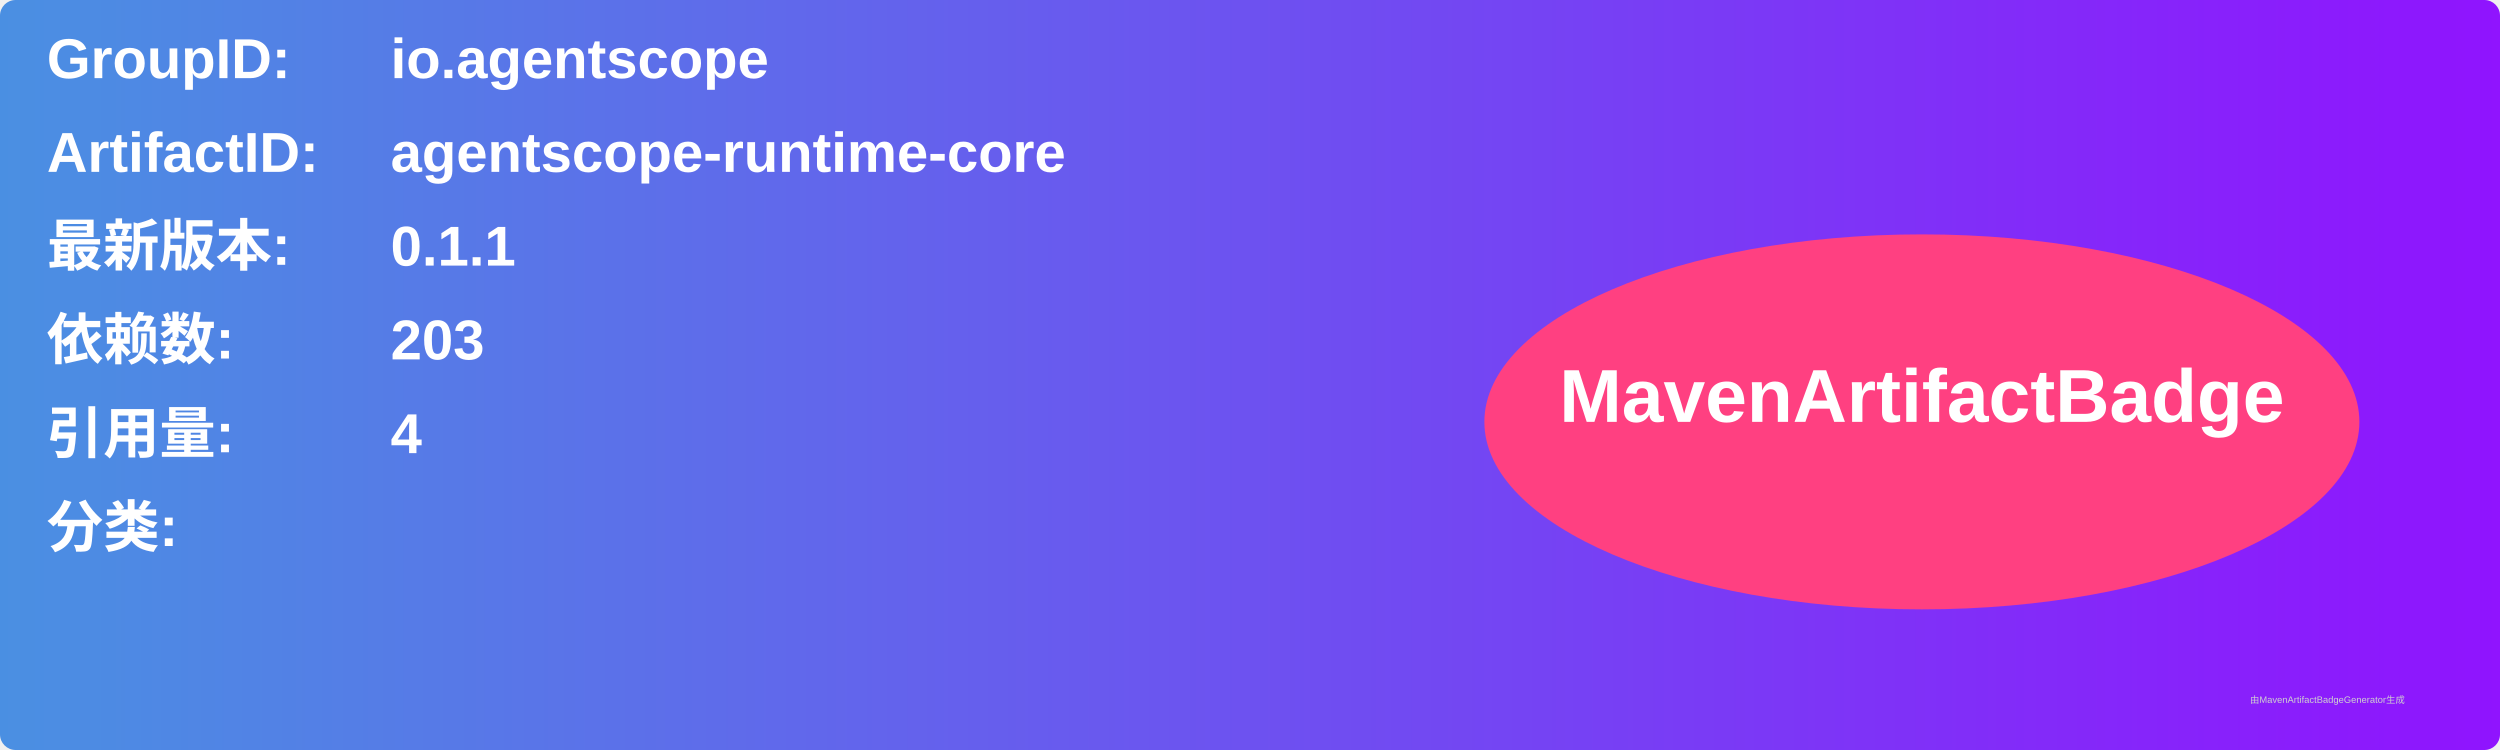
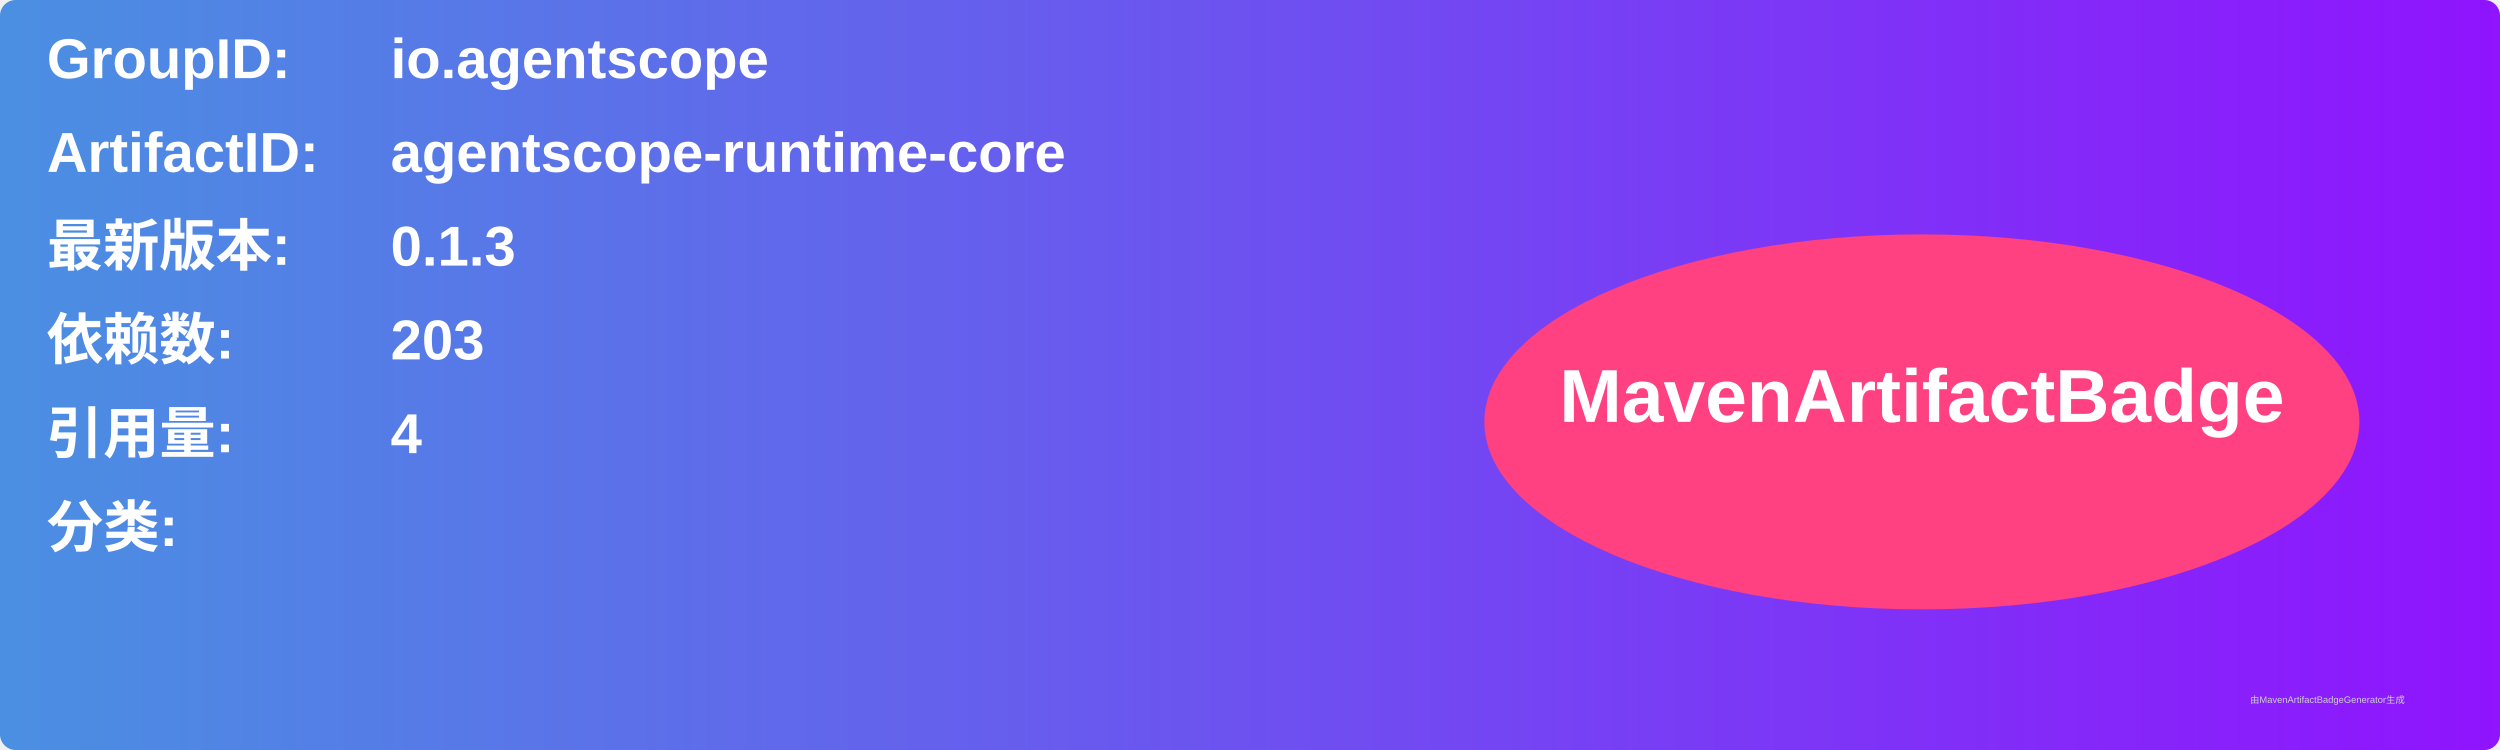
<svg xmlns="http://www.w3.org/2000/svg" width="800" height="240" viewBox="0 0 800 240">
  <linearGradient id="grad" x1="0%" y1="0%" x2="100%" y2="0%">
    <stop offset="0%" stop-color="#4a90e2" />
    <stop offset="100%" stop-color="#9013fe" />
  </linearGradient>
  <rect width="100%" height="100%" rx="5" ry="5" fill="url(#grad)" />
  <g transform="translate(15, 15)">
    <text x="0" y="10" font-family="Arial" font-size="18" fill="white" font-weight="bold" width="260">GroupID:</text>
    <text x="110" y="10" font-family="Arial" font-size="18" fill="white" font-weight="bold" width="460">io.agentscope</text>
    <text x="0" y="40" font-family="Arial" font-size="18" fill="white" font-weight="bold" width="260">ArtifactID:</text>
    <text x="110" y="40" font-family="Arial" font-size="18" fill="white" font-weight="bold" width="460">agentscope-runtime-core</text>
    <text x="0" y="70" font-family="Arial" font-size="18" fill="white" font-weight="bold">最新版本:</text>
    <text x="110" y="70" font-family="Arial" font-size="18" fill="white" font-weight="bold">
-       <tspan font-weight="bold">0.1.1</tspan>
+       <tspan font-weight="bold">0.1.3</tspan>
    </text>
    <text x="0" y="100" font-family="Arial" font-size="18" fill="white" font-weight="bold">依赖数: </text>
    <text x="110" y="100" font-family="Arial" font-size="18" fill="white">
      <tspan font-weight="bold">203</tspan>
    </text>
    <text x="0" y="130" font-family="Arial" font-size="18" fill="white" font-weight="bold">引用量: </text>
    <text x="110" y="130" font-family="Arial" font-size="18" fill="white">
      <tspan font-weight="bold">4</tspan>
    </text>
    <text x="0" y="160" font-family="Arial" font-size="18" fill="white" font-weight="bold">分类:</text>
    <text x="10" y="190" font-family="Arial" font-size="10" fill="white">
      <tspan font-weight="bold" />
    </text>
    <ellipse cx="600" cy="120" rx="140" ry="60" fill="#ff4081" />
    <text x="600" y="120" text-anchor="middle" font-family="Arial" font-size="24" fill="white" font-weight="bold">MavenArtifactBadge</text>
  </g>
  <text x="720" y="225" font-family="Arial" font-size="3" fill="#d0d0d0">由MavenArtifactBadgeGenerator生成</text>
</svg>
